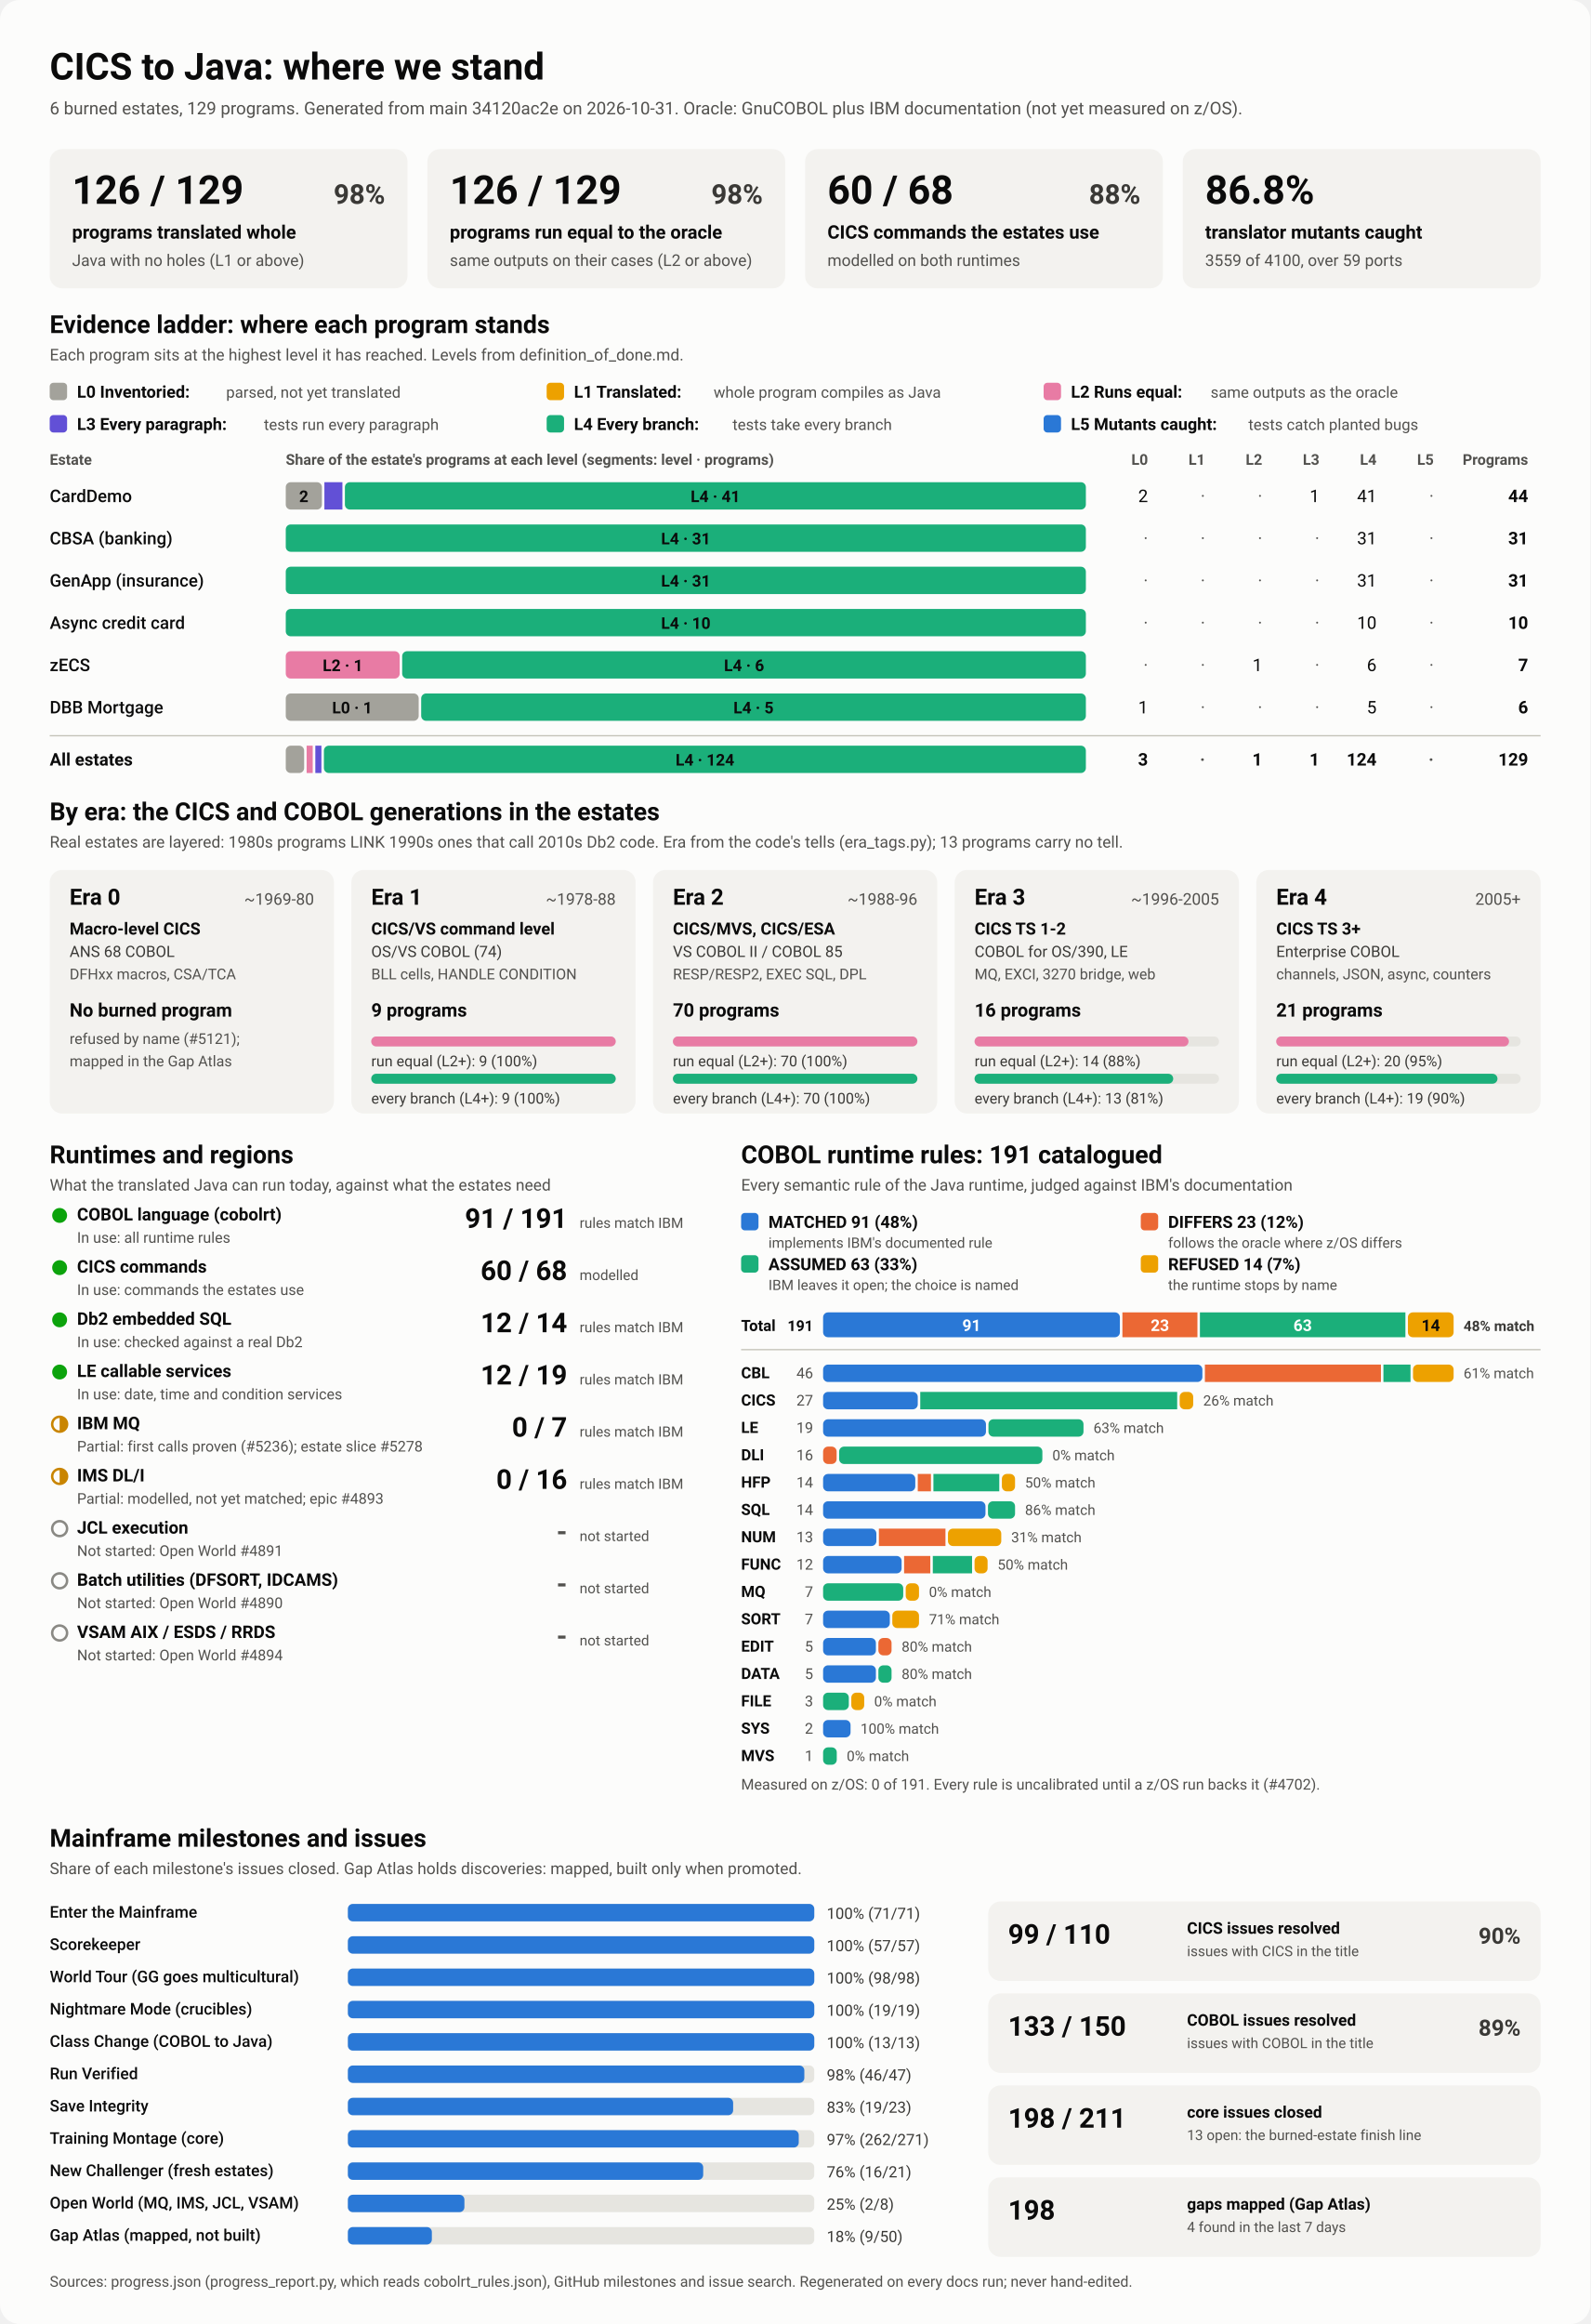
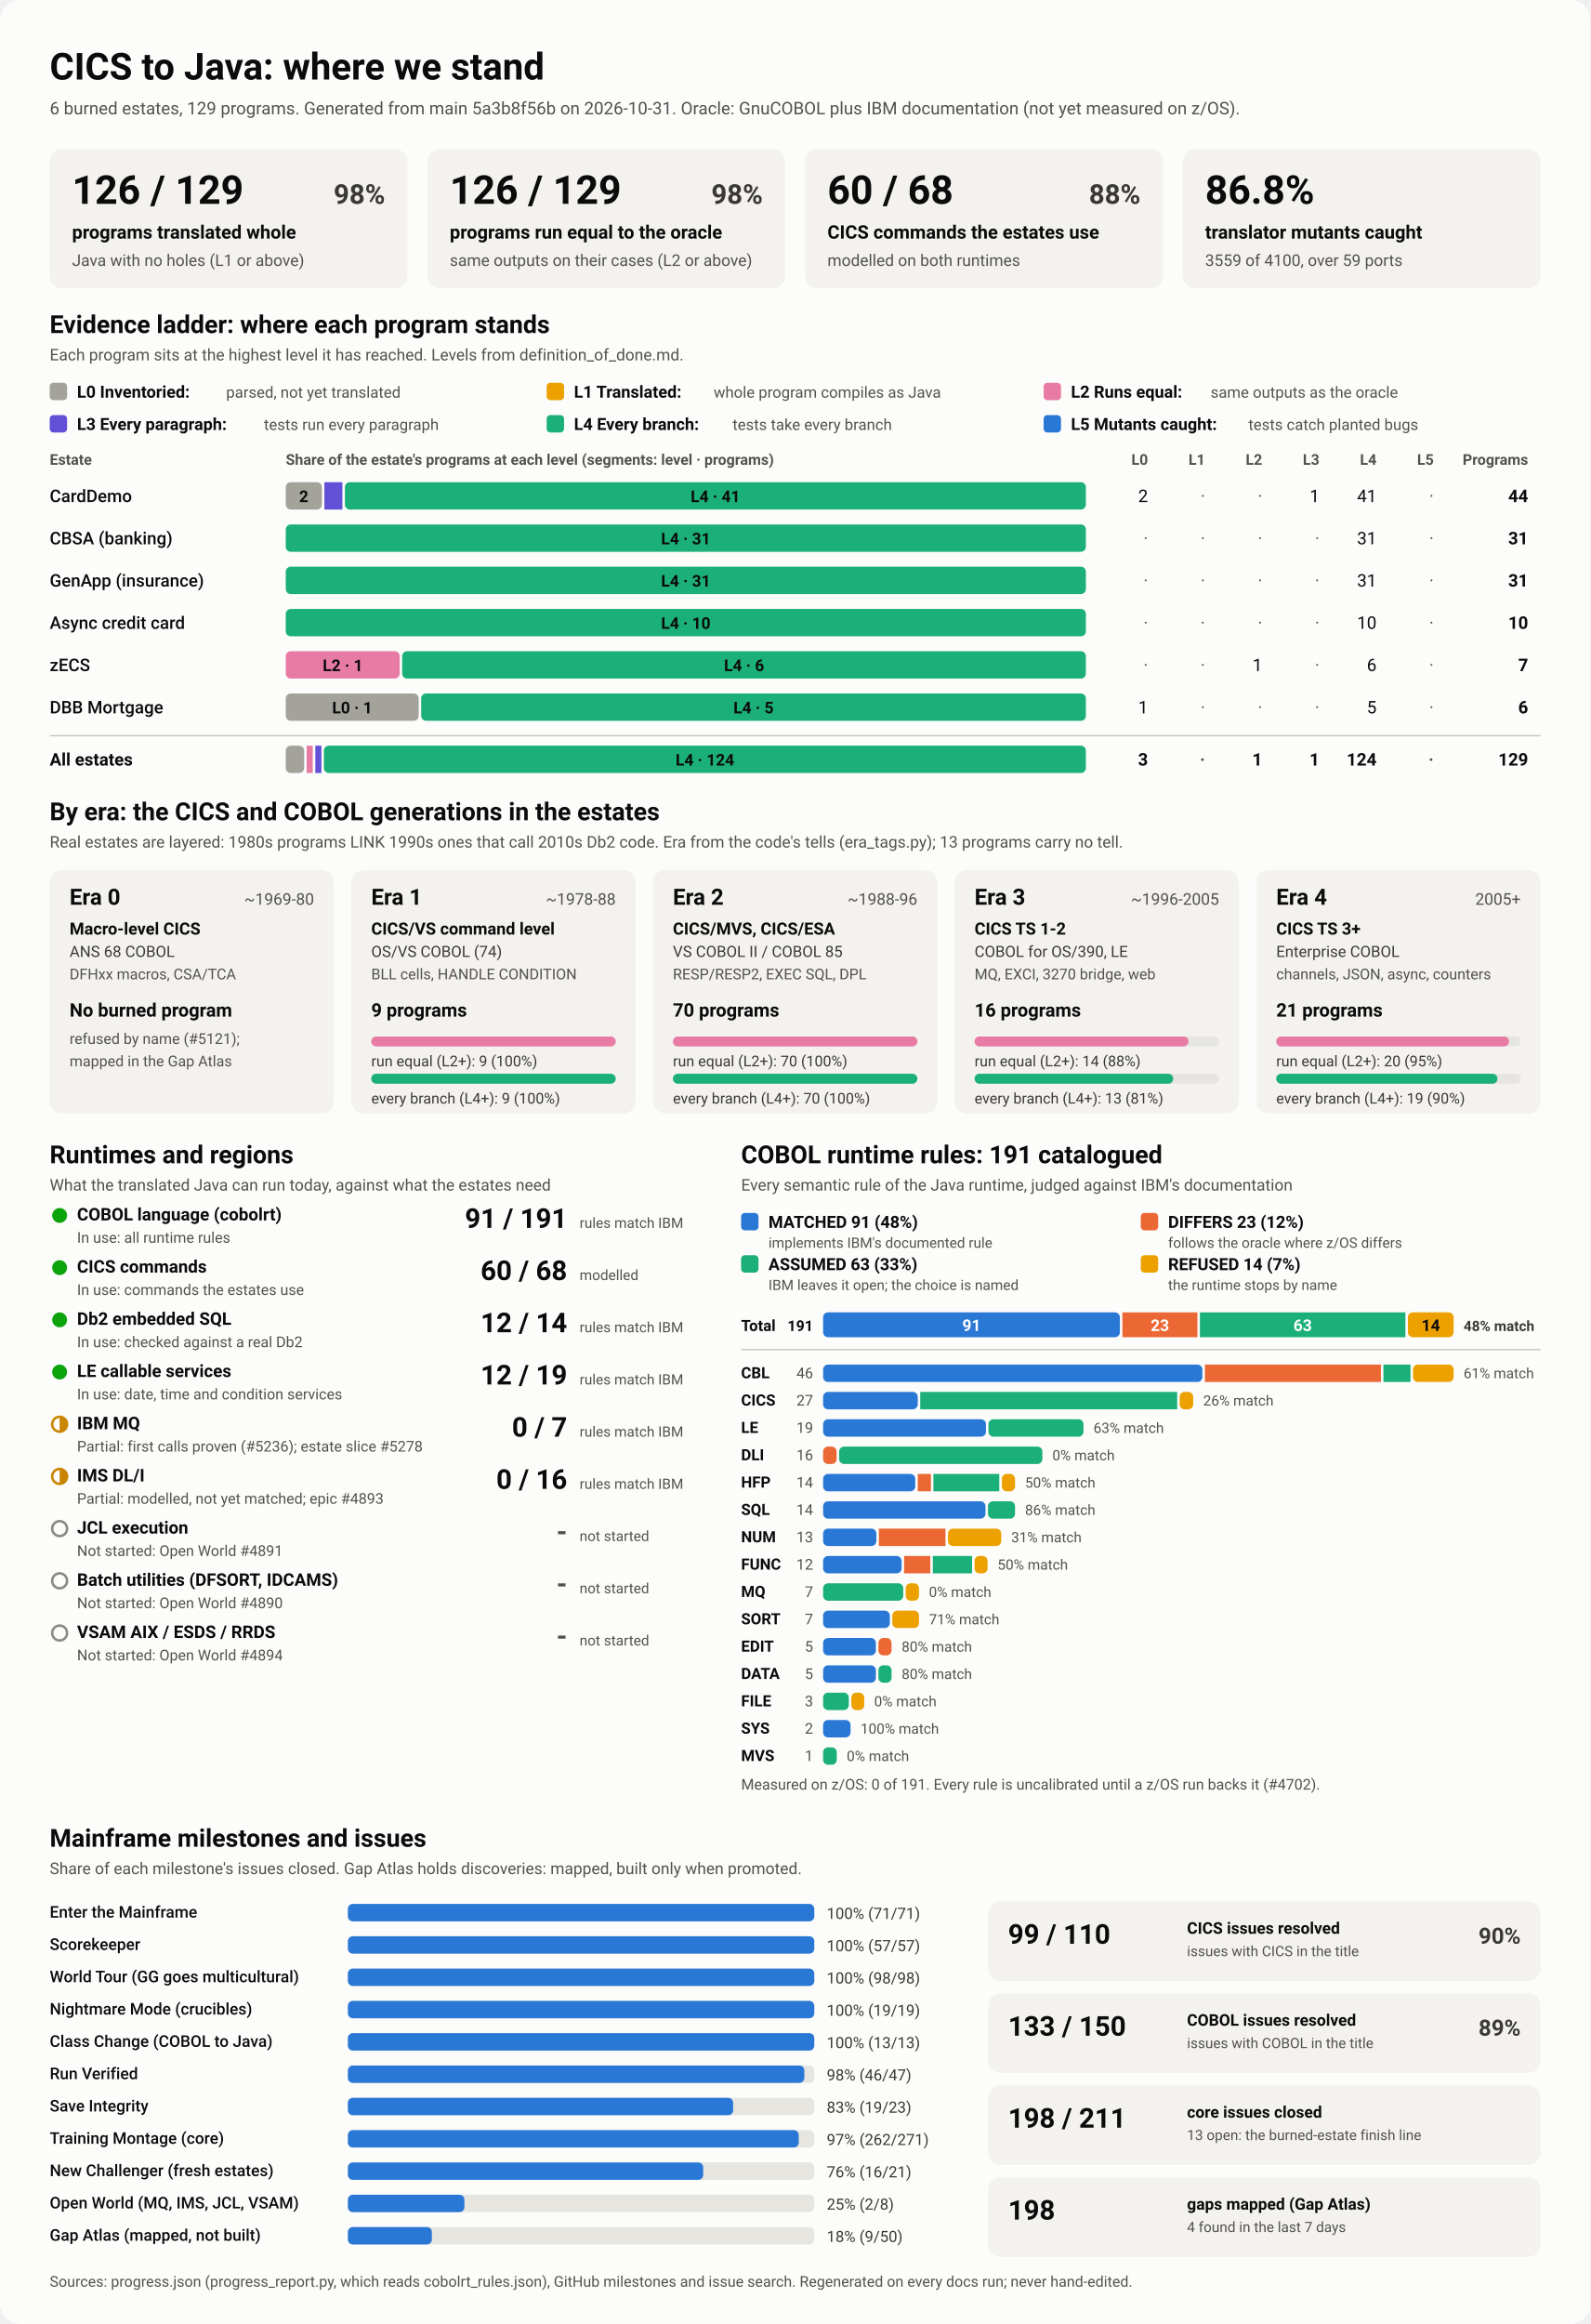
<svg xmlns="http://www.w3.org/2000/svg" viewBox="0 0 1280 1870" width="1280" height="1870" role="img" aria-labelledby="ttl">
  <style>
    svg { font-family: system-ui, -apple-system, 'Segoe UI', Roboto, Helvetica, Arial, sans-serif; }
    .bg { fill: #fcfcfb; }
    .card { fill: #f3f2ef; }
    .track { fill: #e6e5e0; }
    .rule { stroke: #c3c2b7; stroke-width: 1; }
    .t1 { fill: #0b0b0b; } .t2 { fill: #3a3936; } .t3 { fill: #52514e; }
    .on-dark { fill: #ffffff; } .on-light { fill: #0b0b0b; }
    .lv0 { fill: #a3a29b; } .lv1 { fill: #eda100; } .lv2 { fill: #e87ba4; } .lv3 { fill: #6250d6; } .lv4 { fill: #1baf7a; } .lv5 { fill: #2a78d6; } 
    .s0 { fill: #2a78d6; } .s1 { fill: #eb6834; } .s2 { fill: #1baf7a; } .s3 { fill: #eda100; } 
    .prog { fill: #2a78d6; }
    .st-good { fill: #0ca30c; } .st-warn { fill: none; stroke: #c98500; stroke-width: 2; }
    .st-warn-fill { fill: #c98500; } .st-none { fill: none; stroke: #8a8984; stroke-width: 2; }
    @media (prefers-color-scheme: dark) {
      .bg { fill: #1a1a19; } .card { fill: #242422; } .track { fill: #383835; } .rule { stroke: #52514e; }
      .t1 { fill: #f0efec; } .t2 { fill: #dddcd6; } .t3 { fill: #c3c2b7; }
      .on-light { fill: #0b0b0b; } .prog { fill: #3987e5; }
      .lv0 { fill: #6b6a64; } .lv1 { fill: #c98500; } .lv2 { fill: #d55181; } .lv3 { fill: #9085e9; } .lv4 { fill: #199e70; } .lv5 { fill: #3987e5; } 
      .s0 { fill: #3987e5; } .s1 { fill: #d95926; } .s2 { fill: #199e70; } .s3 { fill: #c98500; } 
    }
  </style>
  <rect class="bg" width="1280" height="1870" rx="16" />
  <text x="40.0" y="64.0" class="t1" font-size="30" font-weight="700" text-anchor="start">CICS to Java: where we stand</text>
-   <text x="40.0" y="92.0" class="t3" font-size="14" font-weight="400" text-anchor="start">6 burned estates, 129 programs. Generated from main 34120ac2e on 2026-10-31. Oracle: GnuCOBOL plus IBM documentation (not yet measured on z/OS).</text>
+   <text x="40.0" y="92.0" class="t3" font-size="14" font-weight="400" text-anchor="start">6 burned estates, 129 programs. Generated from main 5a3b8f56b on 2026-10-31. Oracle: GnuCOBOL plus IBM documentation (not yet measured on z/OS).</text>
  <rect x="40.0" y="120.0" width="288.0" height="112.0" rx="10" class="card" />
  <text x="58.0" y="164.0" class="t1" font-size="32" font-weight="700" text-anchor="start">126 / 129</text>
  <text x="310.0" y="164.0" class="t2" font-size="22" font-weight="600" text-anchor="end">98%</text>
  <text x="58.0" y="192.0" class="t1" font-size="15" font-weight="600" text-anchor="start">programs translated whole</text>
  <text x="58.0" y="214.0" class="t3" font-size="13" font-weight="400" text-anchor="start">Java with no holes (L1 or above)</text>
  <rect x="344.0" y="120.0" width="288.0" height="112.0" rx="10" class="card" />
  <text x="362.0" y="164.0" class="t1" font-size="32" font-weight="700" text-anchor="start">126 / 129</text>
  <text x="614.0" y="164.0" class="t2" font-size="22" font-weight="600" text-anchor="end">98%</text>
  <text x="362.0" y="192.0" class="t1" font-size="15" font-weight="600" text-anchor="start">programs run equal to the oracle</text>
  <text x="362.0" y="214.0" class="t3" font-size="13" font-weight="400" text-anchor="start">same outputs on their cases (L2 or above)</text>
  <rect x="648.0" y="120.0" width="288.0" height="112.0" rx="10" class="card" />
  <text x="666.0" y="164.0" class="t1" font-size="32" font-weight="700" text-anchor="start">60 / 68</text>
  <text x="918.0" y="164.0" class="t2" font-size="22" font-weight="600" text-anchor="end">88%</text>
  <text x="666.0" y="192.0" class="t1" font-size="15" font-weight="600" text-anchor="start">CICS commands the estates use</text>
  <text x="666.0" y="214.0" class="t3" font-size="13" font-weight="400" text-anchor="start">modelled on both runtimes</text>
  <rect x="952.0" y="120.0" width="288.0" height="112.0" rx="10" class="card" />
  <text x="970.0" y="164.0" class="t1" font-size="32" font-weight="700" text-anchor="start">86.8%</text>
  <text x="970.0" y="192.0" class="t1" font-size="15" font-weight="600" text-anchor="start">translator mutants caught</text>
  <text x="970.0" y="214.0" class="t3" font-size="13" font-weight="400" text-anchor="start">3559 of 4100, over 59 ports</text>
  <text x="40.0" y="268.0" class="t1" font-size="20" font-weight="700" text-anchor="start">Evidence ladder: where each program stands</text>
  <text x="40.0" y="290.0" class="t3" font-size="13" font-weight="400" text-anchor="start">Each program sits at the highest level it has reached. Levels from definition_of_done.md.</text>
  <rect x="40.0" y="308.0" width="14.0" height="14.0" rx="3" class="lv0" />
  <text x="62.0" y="320.0" class="t1" font-size="13.5" font-weight="600" text-anchor="start">L0 Inventoried:</text>
  <text x="182.0" y="320.0" class="t3" font-size="12.5" font-weight="400" text-anchor="start">parsed, not yet translated</text>
  <rect x="440.0" y="308.0" width="14.0" height="14.0" rx="3" class="lv1" />
  <text x="462.0" y="320.0" class="t1" font-size="13.5" font-weight="600" text-anchor="start">L1 Translated:</text>
  <text x="574.4" y="320.0" class="t3" font-size="12.5" font-weight="400" text-anchor="start">whole program compiles as Java</text>
  <rect x="840.0" y="308.0" width="14.0" height="14.0" rx="3" class="lv2" />
  <text x="862.0" y="320.0" class="t1" font-size="13.5" font-weight="600" text-anchor="start">L2 Runs equal:</text>
  <text x="974.4" y="320.0" class="t3" font-size="12.5" font-weight="400" text-anchor="start">same outputs as the oracle</text>
  <rect x="40.0" y="334.0" width="14.0" height="14.0" rx="3" class="lv3" />
  <text x="62.0" y="346.0" class="t1" font-size="13.5" font-weight="600" text-anchor="start">L3 Every paragraph:</text>
  <text x="212.4" y="346.0" class="t3" font-size="12.5" font-weight="400" text-anchor="start">tests run every paragraph</text>
  <rect x="440.0" y="334.0" width="14.0" height="14.0" rx="3" class="lv4" />
  <text x="462.0" y="346.0" class="t1" font-size="13.5" font-weight="600" text-anchor="start">L4 Every branch:</text>
  <text x="589.6" y="346.0" class="t3" font-size="12.5" font-weight="400" text-anchor="start">tests take every branch</text>
  <rect x="840.0" y="334.0" width="14.0" height="14.0" rx="3" class="lv5" />
  <text x="862.0" y="346.0" class="t1" font-size="13.5" font-weight="600" text-anchor="start">L5 Mutants caught:</text>
  <text x="1004.8" y="346.0" class="t3" font-size="12.5" font-weight="400" text-anchor="start">tests catch planted bugs</text>
  <text x="40.0" y="374.0" class="t3" font-size="12" font-weight="600" text-anchor="start">Estate</text>
  <text x="230.0" y="374.0" class="t3" font-size="12" font-weight="600" text-anchor="start">Share of the estate's programs at each level (segments: level · programs)</text>
  <text x="924.0" y="374.0" class="t3" font-size="12" font-weight="600" text-anchor="end">L0</text>
  <text x="970.0" y="374.0" class="t3" font-size="12" font-weight="600" text-anchor="end">L1</text>
  <text x="1016.0" y="374.0" class="t3" font-size="12" font-weight="600" text-anchor="end">L2</text>
  <text x="1062.0" y="374.0" class="t3" font-size="12" font-weight="600" text-anchor="end">L3</text>
  <text x="1108.0" y="374.0" class="t3" font-size="12" font-weight="600" text-anchor="end">L4</text>
  <text x="1154.0" y="374.0" class="t3" font-size="12" font-weight="600" text-anchor="end">L5</text>
  <text x="1230.0" y="374.0" class="t3" font-size="12" font-weight="600" text-anchor="end">Programs</text>
  <text x="40.0" y="404.0" class="t1" font-size="14" font-weight="500" text-anchor="start">CardDemo</text>
  <rect x="230.0" y="388.0" width="29.1" height="22.0" rx="4" class="lv0" />
  <text x="244.5" y="404.0" class="on-light" font-size="13" font-weight="600" text-anchor="middle">2</text>
  <rect x="261.1" y="388.0" width="14.5" height="22.0" rx="0" class="lv3" />
  <rect x="277.6" y="388.0" width="596.4" height="22.0" rx="4" class="lv4" />
  <text x="575.8" y="404.0" class="on-light" font-size="13" font-weight="600" text-anchor="middle">L4 · 41</text>
  <text x="924.0" y="404.0" class="t1" font-size="14" font-weight="400" text-anchor="end">2</text>
  <text x="970.0" y="404.0" class="t3" font-size="14" font-weight="400" text-anchor="end">·</text>
  <text x="1016.0" y="404.0" class="t3" font-size="14" font-weight="400" text-anchor="end">·</text>
  <text x="1062.0" y="404.0" class="t1" font-size="14" font-weight="400" text-anchor="end">1</text>
  <text x="1108.0" y="404.0" class="t1" font-size="14" font-weight="400" text-anchor="end">41</text>
  <text x="1154.0" y="404.0" class="t3" font-size="14" font-weight="400" text-anchor="end">·</text>
  <text x="1230.0" y="404.0" class="t1" font-size="14" font-weight="700" text-anchor="end">44</text>
  <text x="40.0" y="438.0" class="t1" font-size="14" font-weight="500" text-anchor="start">CBSA (banking)</text>
  <rect x="230.0" y="422.0" width="644.0" height="22.0" rx="4" class="lv4" />
  <text x="552.0" y="438.0" class="on-light" font-size="13" font-weight="600" text-anchor="middle">L4 · 31</text>
  <text x="924.0" y="438.0" class="t3" font-size="14" font-weight="400" text-anchor="end">·</text>
  <text x="970.0" y="438.0" class="t3" font-size="14" font-weight="400" text-anchor="end">·</text>
  <text x="1016.0" y="438.0" class="t3" font-size="14" font-weight="400" text-anchor="end">·</text>
  <text x="1062.0" y="438.0" class="t3" font-size="14" font-weight="400" text-anchor="end">·</text>
  <text x="1108.0" y="438.0" class="t1" font-size="14" font-weight="400" text-anchor="end">31</text>
  <text x="1154.0" y="438.0" class="t3" font-size="14" font-weight="400" text-anchor="end">·</text>
  <text x="1230.0" y="438.0" class="t1" font-size="14" font-weight="700" text-anchor="end">31</text>
  <text x="40.0" y="472.0" class="t1" font-size="14" font-weight="500" text-anchor="start">GenApp (insurance)</text>
  <rect x="230.0" y="456.0" width="644.0" height="22.0" rx="4" class="lv4" />
  <text x="552.0" y="472.0" class="on-light" font-size="13" font-weight="600" text-anchor="middle">L4 · 31</text>
  <text x="924.0" y="472.0" class="t3" font-size="14" font-weight="400" text-anchor="end">·</text>
  <text x="970.0" y="472.0" class="t3" font-size="14" font-weight="400" text-anchor="end">·</text>
  <text x="1016.0" y="472.0" class="t3" font-size="14" font-weight="400" text-anchor="end">·</text>
  <text x="1062.0" y="472.0" class="t3" font-size="14" font-weight="400" text-anchor="end">·</text>
  <text x="1108.0" y="472.0" class="t1" font-size="14" font-weight="400" text-anchor="end">31</text>
  <text x="1154.0" y="472.0" class="t3" font-size="14" font-weight="400" text-anchor="end">·</text>
  <text x="1230.0" y="472.0" class="t1" font-size="14" font-weight="700" text-anchor="end">31</text>
  <text x="40.0" y="506.0" class="t1" font-size="14" font-weight="500" text-anchor="start">Async credit card</text>
  <rect x="230.0" y="490.0" width="644.0" height="22.0" rx="4" class="lv4" />
  <text x="552.0" y="506.0" class="on-light" font-size="13" font-weight="600" text-anchor="middle">L4 · 10</text>
  <text x="924.0" y="506.0" class="t3" font-size="14" font-weight="400" text-anchor="end">·</text>
  <text x="970.0" y="506.0" class="t3" font-size="14" font-weight="400" text-anchor="end">·</text>
  <text x="1016.0" y="506.0" class="t3" font-size="14" font-weight="400" text-anchor="end">·</text>
  <text x="1062.0" y="506.0" class="t3" font-size="14" font-weight="400" text-anchor="end">·</text>
  <text x="1108.0" y="506.0" class="t1" font-size="14" font-weight="400" text-anchor="end">10</text>
  <text x="1154.0" y="506.0" class="t3" font-size="14" font-weight="400" text-anchor="end">·</text>
  <text x="1230.0" y="506.0" class="t1" font-size="14" font-weight="700" text-anchor="end">10</text>
  <text x="40.0" y="540.0" class="t1" font-size="14" font-weight="500" text-anchor="start">zECS</text>
  <rect x="230.0" y="524.0" width="91.7" height="22.0" rx="4" class="lv2" />
  <text x="275.9" y="540.0" class="on-light" font-size="13" font-weight="600" text-anchor="middle">L2 · 1</text>
  <rect x="323.7" y="524.0" width="550.3" height="22.0" rx="4" class="lv4" />
  <text x="598.9" y="540.0" class="on-light" font-size="13" font-weight="600" text-anchor="middle">L4 · 6</text>
  <text x="924.0" y="540.0" class="t3" font-size="14" font-weight="400" text-anchor="end">·</text>
  <text x="970.0" y="540.0" class="t3" font-size="14" font-weight="400" text-anchor="end">·</text>
  <text x="1016.0" y="540.0" class="t1" font-size="14" font-weight="400" text-anchor="end">1</text>
  <text x="1062.0" y="540.0" class="t3" font-size="14" font-weight="400" text-anchor="end">·</text>
  <text x="1108.0" y="540.0" class="t1" font-size="14" font-weight="400" text-anchor="end">6</text>
  <text x="1154.0" y="540.0" class="t3" font-size="14" font-weight="400" text-anchor="end">·</text>
  <text x="1230.0" y="540.0" class="t1" font-size="14" font-weight="700" text-anchor="end">7</text>
  <text x="40.0" y="574.0" class="t1" font-size="14" font-weight="500" text-anchor="start">DBB Mortgage</text>
  <rect x="230.0" y="558.0" width="107.0" height="22.0" rx="4" class="lv0" />
  <text x="283.5" y="574.0" class="on-light" font-size="13" font-weight="600" text-anchor="middle">L0 · 1</text>
  <rect x="339.0" y="558.0" width="535.0" height="22.0" rx="4" class="lv4" />
  <text x="606.5" y="574.0" class="on-light" font-size="13" font-weight="600" text-anchor="middle">L4 · 5</text>
  <text x="924.0" y="574.0" class="t1" font-size="14" font-weight="400" text-anchor="end">1</text>
  <text x="970.0" y="574.0" class="t3" font-size="14" font-weight="400" text-anchor="end">·</text>
  <text x="1016.0" y="574.0" class="t3" font-size="14" font-weight="400" text-anchor="end">·</text>
  <text x="1062.0" y="574.0" class="t3" font-size="14" font-weight="400" text-anchor="end">·</text>
  <text x="1108.0" y="574.0" class="t1" font-size="14" font-weight="400" text-anchor="end">5</text>
  <text x="1154.0" y="574.0" class="t3" font-size="14" font-weight="400" text-anchor="end">·</text>
  <text x="1230.0" y="574.0" class="t1" font-size="14" font-weight="700" text-anchor="end">6</text>
  <line x1="40" x2="1240" y1="592" y2="592" class="rule" />
  <text x="40.0" y="616.0" class="t1" font-size="14" font-weight="700" text-anchor="start">All estates</text>
  <rect x="230.0" y="600.0" width="14.8" height="22.0" rx="4" class="lv0" />
  <rect x="246.8" y="600.0" width="4.9" height="22.0" rx="0" class="lv2" />
  <rect x="253.8" y="600.0" width="4.9" height="22.0" rx="0" class="lv3" />
  <rect x="260.7" y="600.0" width="613.3" height="22.0" rx="4" class="lv4" />
  <text x="567.4" y="616.0" class="on-light" font-size="13" font-weight="600" text-anchor="middle">L4 · 124</text>
  <text x="924.0" y="616.0" class="t1" font-size="14" font-weight="700" text-anchor="end">3</text>
  <text x="970.0" y="616.0" class="t3" font-size="14" font-weight="700" text-anchor="end">·</text>
  <text x="1016.0" y="616.0" class="t1" font-size="14" font-weight="700" text-anchor="end">1</text>
  <text x="1062.0" y="616.0" class="t1" font-size="14" font-weight="700" text-anchor="end">1</text>
  <text x="1108.0" y="616.0" class="t1" font-size="14" font-weight="700" text-anchor="end">124</text>
  <text x="1154.0" y="616.0" class="t3" font-size="14" font-weight="700" text-anchor="end">·</text>
  <text x="1230.0" y="616.0" class="t1" font-size="14" font-weight="700" text-anchor="end">129</text>
  <text x="40.0" y="660.0" class="t1" font-size="20" font-weight="700" text-anchor="start">By era: the CICS and COBOL generations in the estates</text>
  <text x="40.0" y="682.0" class="t3" font-size="13" font-weight="400" text-anchor="start">Real estates are layered: 1980s programs LINK 1990s ones that call 2010s Db2 code. Era from the code's tells (era_tags.py); 13 programs carry no tell.</text>
  <rect x="40.0" y="700.0" width="228.8" height="196.0" rx="10" class="card" />
  <text x="56.0" y="728.0" class="t1" font-size="18" font-weight="700" text-anchor="start">Era 0</text>
  <text x="252.8" y="728.0" class="t3" font-size="13" font-weight="400" text-anchor="end">~1969-80</text>
  <text x="56.0" y="752.0" class="t1" font-size="13.5" font-weight="600" text-anchor="start">Macro-level CICS</text>
  <text x="56.0" y="770.0" class="t2" font-size="12.5" font-weight="400" text-anchor="start">ANS 68 COBOL</text>
  <text x="56.0" y="788.0" class="t3" font-size="12" font-weight="400" text-anchor="start">DFHxx macros, CSA/TCA</text>
  <text x="56.0" y="818.0" class="t1" font-size="15" font-weight="700" text-anchor="start">No burned program</text>
  <text x="56.0" y="840.0" class="t3" font-size="12" font-weight="400" text-anchor="start">refused by name (#5121);</text>
  <text x="56.0" y="858.0" class="t3" font-size="12" font-weight="400" text-anchor="start">mapped in the Gap Atlas</text>
  <rect x="282.8" y="700.0" width="228.8" height="196.0" rx="10" class="card" />
  <text x="298.8" y="728.0" class="t1" font-size="18" font-weight="700" text-anchor="start">Era 1</text>
  <text x="495.6" y="728.0" class="t3" font-size="13" font-weight="400" text-anchor="end">~1978-88</text>
  <text x="298.8" y="752.0" class="t1" font-size="13.5" font-weight="600" text-anchor="start">CICS/VS command level</text>
  <text x="298.8" y="770.0" class="t2" font-size="12.5" font-weight="400" text-anchor="start">OS/VS COBOL (74)</text>
  <text x="298.8" y="788.0" class="t3" font-size="12" font-weight="400" text-anchor="start">BLL cells, HANDLE CONDITION</text>
  <text x="298.8" y="818.0" class="t1" font-size="15" font-weight="700" text-anchor="start">9 programs</text>
  <rect x="298.8" y="834.0" width="196.8" height="8.0" rx="4" class="track" />
  <rect x="298.8" y="834.0" width="196.8" height="8.0" rx="4" class="lv2" />
  <text x="298.8" y="858.0" class="t2" font-size="12" font-weight="400" text-anchor="start">run equal (L2+): 9 (100%)</text>
  <rect x="298.8" y="864.0" width="196.8" height="8.0" rx="4" class="track" />
  <rect x="298.8" y="864.0" width="196.8" height="8.0" rx="4" class="lv4" />
  <text x="298.8" y="888.0" class="t2" font-size="12" font-weight="400" text-anchor="start">every branch (L4+): 9 (100%)</text>
  <rect x="525.6" y="700.0" width="228.8" height="196.0" rx="10" class="card" />
  <text x="541.6" y="728.0" class="t1" font-size="18" font-weight="700" text-anchor="start">Era 2</text>
  <text x="738.4" y="728.0" class="t3" font-size="13" font-weight="400" text-anchor="end">~1988-96</text>
  <text x="541.6" y="752.0" class="t1" font-size="13.5" font-weight="600" text-anchor="start">CICS/MVS, CICS/ESA</text>
  <text x="541.6" y="770.0" class="t2" font-size="12.5" font-weight="400" text-anchor="start">VS COBOL II / COBOL 85</text>
  <text x="541.6" y="788.0" class="t3" font-size="12" font-weight="400" text-anchor="start">RESP/RESP2, EXEC SQL, DPL</text>
  <text x="541.6" y="818.0" class="t1" font-size="15" font-weight="700" text-anchor="start">70 programs</text>
  <rect x="541.6" y="834.0" width="196.8" height="8.0" rx="4" class="track" />
  <rect x="541.6" y="834.0" width="196.8" height="8.0" rx="4" class="lv2" />
  <text x="541.6" y="858.0" class="t2" font-size="12" font-weight="400" text-anchor="start">run equal (L2+): 70 (100%)</text>
  <rect x="541.6" y="864.0" width="196.8" height="8.0" rx="4" class="track" />
  <rect x="541.6" y="864.0" width="196.8" height="8.0" rx="4" class="lv4" />
  <text x="541.6" y="888.0" class="t2" font-size="12" font-weight="400" text-anchor="start">every branch (L4+): 70 (100%)</text>
  <rect x="768.4" y="700.0" width="228.8" height="196.0" rx="10" class="card" />
  <text x="784.4" y="728.0" class="t1" font-size="18" font-weight="700" text-anchor="start">Era 3</text>
  <text x="981.2" y="728.0" class="t3" font-size="13" font-weight="400" text-anchor="end">~1996-2005</text>
  <text x="784.4" y="752.0" class="t1" font-size="13.5" font-weight="600" text-anchor="start">CICS TS 1-2</text>
  <text x="784.4" y="770.0" class="t2" font-size="12.5" font-weight="400" text-anchor="start">COBOL for OS/390, LE</text>
  <text x="784.4" y="788.0" class="t3" font-size="12" font-weight="400" text-anchor="start">MQ, EXCI, 3270 bridge, web</text>
  <text x="784.4" y="818.0" class="t1" font-size="15" font-weight="700" text-anchor="start">16 programs</text>
  <rect x="784.4" y="834.0" width="196.8" height="8.0" rx="4" class="track" />
  <rect x="784.4" y="834.0" width="172.2" height="8.0" rx="4" class="lv2" />
  <text x="784.4" y="858.0" class="t2" font-size="12" font-weight="400" text-anchor="start">run equal (L2+): 14 (88%)</text>
  <rect x="784.4" y="864.0" width="196.8" height="8.0" rx="4" class="track" />
  <rect x="784.4" y="864.0" width="159.9" height="8.0" rx="4" class="lv4" />
  <text x="784.4" y="888.0" class="t2" font-size="12" font-weight="400" text-anchor="start">every branch (L4+): 13 (81%)</text>
  <rect x="1011.2" y="700.0" width="228.8" height="196.0" rx="10" class="card" />
  <text x="1027.2" y="728.0" class="t1" font-size="18" font-weight="700" text-anchor="start">Era 4</text>
  <text x="1224.0" y="728.0" class="t3" font-size="13" font-weight="400" text-anchor="end">2005+</text>
  <text x="1027.2" y="752.0" class="t1" font-size="13.5" font-weight="600" text-anchor="start">CICS TS 3+</text>
  <text x="1027.2" y="770.0" class="t2" font-size="12.5" font-weight="400" text-anchor="start">Enterprise COBOL</text>
  <text x="1027.2" y="788.0" class="t3" font-size="12" font-weight="400" text-anchor="start">channels, JSON, async, counters</text>
  <text x="1027.2" y="818.0" class="t1" font-size="15" font-weight="700" text-anchor="start">21 programs</text>
  <rect x="1027.2" y="834.0" width="196.8" height="8.0" rx="4" class="track" />
  <rect x="1027.2" y="834.0" width="187.4" height="8.0" rx="4" class="lv2" />
  <text x="1027.2" y="858.0" class="t2" font-size="12" font-weight="400" text-anchor="start">run equal (L2+): 20 (95%)</text>
  <rect x="1027.2" y="864.0" width="196.8" height="8.0" rx="4" class="track" />
  <rect x="1027.2" y="864.0" width="178.1" height="8.0" rx="4" class="lv4" />
  <text x="1027.2" y="888.0" class="t2" font-size="12" font-weight="400" text-anchor="start">every branch (L4+): 19 (90%)</text>
  <text x="40.0" y="936.0" class="t1" font-size="20" font-weight="700" text-anchor="start">Runtimes and regions</text>
  <text x="40.0" y="958.0" class="t3" font-size="13" font-weight="400" text-anchor="start">What the translated Java can run today, against what the estates need</text>
  <circle cx="48" cy="978" r="6" class="st-good" />
  <text x="62.0" y="982.0" class="t1" font-size="14" font-weight="600" text-anchor="start">COBOL language (cobolrt)</text>
  <text x="62.0" y="1000.0" class="t3" font-size="12" font-weight="400" text-anchor="start">In use: all runtime rules</text>
  <text x="456.5" y="988.0" class="t1" font-size="22" font-weight="700" text-anchor="end">91 / 191</text>
  <text x="466.5" y="988.0" class="t3" font-size="11.5" font-weight="400" text-anchor="start">rules match IBM</text>
  <circle cx="48" cy="1020" r="6" class="st-good" />
  <text x="62.0" y="1024.0" class="t1" font-size="14" font-weight="600" text-anchor="start">CICS commands</text>
  <text x="62.0" y="1042.0" class="t3" font-size="12" font-weight="400" text-anchor="start">In use: commands the estates use</text>
  <text x="456.5" y="1030.0" class="t1" font-size="22" font-weight="700" text-anchor="end">60 / 68</text>
  <text x="466.5" y="1030.0" class="t3" font-size="11.5" font-weight="400" text-anchor="start">modelled</text>
  <circle cx="48" cy="1062" r="6" class="st-good" />
  <text x="62.0" y="1066.0" class="t1" font-size="14" font-weight="600" text-anchor="start">Db2 embedded SQL</text>
  <text x="62.0" y="1084.0" class="t3" font-size="12" font-weight="400" text-anchor="start">In use: checked against a real Db2</text>
  <text x="456.5" y="1072.0" class="t1" font-size="22" font-weight="700" text-anchor="end">12 / 14</text>
  <text x="466.5" y="1072.0" class="t3" font-size="11.5" font-weight="400" text-anchor="start">rules match IBM</text>
  <circle cx="48" cy="1104" r="6" class="st-good" />
  <text x="62.0" y="1108.0" class="t1" font-size="14" font-weight="600" text-anchor="start">LE callable services</text>
  <text x="62.0" y="1126.0" class="t3" font-size="12" font-weight="400" text-anchor="start">In use: date, time and condition services</text>
  <text x="456.5" y="1114.0" class="t1" font-size="22" font-weight="700" text-anchor="end">12 / 19</text>
  <text x="466.5" y="1114.0" class="t3" font-size="11.5" font-weight="400" text-anchor="start">rules match IBM</text>
  <circle cx="48" cy="1146" r="6" class="st-warn" />
  <path d="M 48 1140 A 6 6 0 0 1 48 1152 Z" class="st-warn-fill" />
  <text x="62.0" y="1150.0" class="t1" font-size="14" font-weight="600" text-anchor="start">IBM MQ</text>
  <text x="62.0" y="1168.0" class="t3" font-size="12" font-weight="400" text-anchor="start">Partial: first calls proven (#5236); estate slice #5278</text>
  <text x="456.5" y="1156.0" class="t1" font-size="22" font-weight="700" text-anchor="end">0 / 7</text>
  <text x="466.5" y="1156.0" class="t3" font-size="11.5" font-weight="400" text-anchor="start">rules match IBM</text>
  <circle cx="48" cy="1188" r="6" class="st-warn" />
  <path d="M 48 1182 A 6 6 0 0 1 48 1194 Z" class="st-warn-fill" />
  <text x="62.0" y="1192.0" class="t1" font-size="14" font-weight="600" text-anchor="start">IMS DL/I</text>
  <text x="62.0" y="1210.0" class="t3" font-size="12" font-weight="400" text-anchor="start">Partial: modelled, not yet matched; epic #4893</text>
  <text x="456.5" y="1198.0" class="t1" font-size="22" font-weight="700" text-anchor="end">0 / 16</text>
  <text x="466.5" y="1198.0" class="t3" font-size="11.5" font-weight="400" text-anchor="start">rules match IBM</text>
  <circle cx="48" cy="1230" r="6" class="st-none" />
  <text x="62.0" y="1234.0" class="t1" font-size="14" font-weight="600" text-anchor="start">JCL execution</text>
  <text x="62.0" y="1252.0" class="t3" font-size="12" font-weight="400" text-anchor="start">Not started: Open World #4891</text>
  <text x="456.5" y="1240.0" class="t3" font-size="22" font-weight="700" text-anchor="end">-</text>
  <text x="466.5" y="1240.0" class="t3" font-size="11.5" font-weight="400" text-anchor="start">not started</text>
  <circle cx="48" cy="1272" r="6" class="st-none" />
  <text x="62.0" y="1276.0" class="t1" font-size="14" font-weight="600" text-anchor="start">Batch utilities (DFSORT, IDCAMS)</text>
  <text x="62.0" y="1294.0" class="t3" font-size="12" font-weight="400" text-anchor="start">Not started: Open World #4890</text>
  <text x="456.5" y="1282.0" class="t3" font-size="22" font-weight="700" text-anchor="end">-</text>
  <text x="466.5" y="1282.0" class="t3" font-size="11.5" font-weight="400" text-anchor="start">not started</text>
  <circle cx="48" cy="1314" r="6" class="st-none" />
  <text x="62.0" y="1318.0" class="t1" font-size="14" font-weight="600" text-anchor="start">VSAM AIX / ESDS / RRDS</text>
  <text x="62.0" y="1336.0" class="t3" font-size="12" font-weight="400" text-anchor="start">Not started: Open World #4894</text>
  <text x="456.5" y="1324.0" class="t3" font-size="22" font-weight="700" text-anchor="end">-</text>
  <text x="466.5" y="1324.0" class="t3" font-size="11.5" font-weight="400" text-anchor="start">not started</text>
  <text x="596.5" y="936.0" class="t1" font-size="20" font-weight="700" text-anchor="start">COBOL runtime rules: 191 catalogued</text>
  <text x="596.5" y="958.0" class="t3" font-size="13" font-weight="400" text-anchor="start">Every semantic rule of the Java runtime, judged against IBM's documentation</text>
  <rect x="596.5" y="976.0" width="14.0" height="14.0" rx="3" class="s0" />
  <text x="618.5" y="988.0" class="t1" font-size="13.5" font-weight="600" text-anchor="start">MATCHED  91 (48%)</text>
  <text x="618.5" y="1004.0" class="t3" font-size="11.5" font-weight="400" text-anchor="start">implements IBM's documented rule</text>
  <rect x="918.2" y="976.0" width="14.0" height="14.0" rx="3" class="s1" />
  <text x="940.2" y="988.0" class="t1" font-size="13.5" font-weight="600" text-anchor="start">DIFFERS  23 (12%)</text>
  <text x="940.2" y="1004.0" class="t3" font-size="11.5" font-weight="400" text-anchor="start">follows the oracle where z/OS differs</text>
  <rect x="596.5" y="1010.0" width="14.0" height="14.0" rx="3" class="s2" />
  <text x="618.5" y="1022.0" class="t1" font-size="13.5" font-weight="600" text-anchor="start">ASSUMED  63 (33%)</text>
  <text x="618.5" y="1038.0" class="t3" font-size="11.5" font-weight="400" text-anchor="start">IBM leaves it open; the choice is named</text>
  <rect x="918.2" y="1010.0" width="14.0" height="14.0" rx="3" class="s3" />
  <text x="940.2" y="1022.0" class="t1" font-size="13.5" font-weight="600" text-anchor="start">REFUSED  14 (7%)</text>
  <text x="940.2" y="1038.0" class="t3" font-size="11.5" font-weight="400" text-anchor="start">the runtime stops by name</text>
  <text x="596.5" y="1071.0" class="t1" font-size="12.5" font-weight="700" text-anchor="start">Total</text>
  <text x="654.5" y="1071.0" class="t1" font-size="12" font-weight="700" text-anchor="end">191</text>
  <rect x="662.5" y="1056.0" width="238.9" height="20.0" rx="4" class="s0" />
  <text x="782.0" y="1071.0" class="on-dark" font-size="13" font-weight="600" text-anchor="middle">91</text>
  <rect x="903.4" y="1056.0" width="60.4" height="20.0" rx="0" class="s1" />
  <text x="933.6" y="1071.0" class="on-dark" font-size="13" font-weight="600" text-anchor="middle">23</text>
  <rect x="965.8" y="1056.0" width="165.4" height="20.0" rx="0" class="s2" />
  <text x="1048.5" y="1071.0" class="on-dark" font-size="13" font-weight="600" text-anchor="middle">63</text>
  <rect x="1133.2" y="1056.0" width="36.8" height="20.0" rx="4" class="s3" />
  <text x="1151.6" y="1071.0" class="on-light" font-size="13" font-weight="600" text-anchor="middle">14</text>
  <text x="1178.0" y="1071.0" class="t2" font-size="11.5" font-weight="600" text-anchor="start">48% match</text>
  <line x1="596.5" x2="1240.0" y1="1086" y2="1086" class="rule" />
  <text x="596.5" y="1109.0" class="t1" font-size="12.5" font-weight="600" text-anchor="start">CBL</text>
  <text x="654.5" y="1109.0" class="t3" font-size="12" font-weight="400" text-anchor="end">46</text>
  <rect x="662.5" y="1098.0" width="305.3" height="14.0" rx="4" class="s0" />
  <rect x="969.8" y="1098.0" width="141.7" height="14.0" rx="0" class="s1" />
  <rect x="1113.5" y="1098.0" width="21.8" height="14.0" rx="0" class="s2" />
  <rect x="1137.3" y="1098.0" width="32.7" height="14.0" rx="4" class="s3" />
  <text x="1178.0" y="1109.0" class="t3" font-size="11.5" font-weight="400" text-anchor="start">61% match</text>
  <text x="596.5" y="1131.0" class="t1" font-size="12.5" font-weight="600" text-anchor="start">CICS</text>
  <text x="654.5" y="1131.0" class="t3" font-size="12" font-weight="400" text-anchor="end">27</text>
  <rect x="662.5" y="1120.0" width="76.2" height="14.0" rx="4" class="s0" />
  <rect x="740.7" y="1120.0" width="206.8" height="14.0" rx="0" class="s2" />
  <rect x="949.5" y="1120.0" width="10.9" height="14.0" rx="4" class="s3" />
  <text x="968.4" y="1131.0" class="t3" font-size="11.5" font-weight="400" text-anchor="start">26% match</text>
  <text x="596.5" y="1153.0" class="t1" font-size="12.5" font-weight="600" text-anchor="start">LE</text>
  <text x="654.5" y="1153.0" class="t3" font-size="12" font-weight="400" text-anchor="end">19</text>
  <rect x="662.5" y="1142.0" width="131.1" height="14.0" rx="4" class="s0" />
  <rect x="795.6" y="1142.0" width="76.5" height="14.0" rx="4" class="s2" />
  <text x="880.1" y="1153.0" class="t3" font-size="11.5" font-weight="400" text-anchor="start">63% match</text>
  <text x="596.5" y="1175.0" class="t1" font-size="12.5" font-weight="600" text-anchor="start">DLI</text>
  <text x="654.5" y="1175.0" class="t3" font-size="12" font-weight="400" text-anchor="end">16</text>
  <rect x="662.5" y="1164.0" width="10.9" height="14.0" rx="4" class="s1" />
  <rect x="675.4" y="1164.0" width="163.6" height="14.0" rx="4" class="s2" />
  <text x="847.0" y="1175.0" class="t3" font-size="11.5" font-weight="400" text-anchor="start">0% match</text>
  <text x="596.5" y="1197.0" class="t1" font-size="12.5" font-weight="600" text-anchor="start">HFP</text>
  <text x="654.5" y="1197.0" class="t3" font-size="12" font-weight="400" text-anchor="end">14</text>
  <rect x="662.5" y="1186.0" width="74.2" height="14.0" rx="4" class="s0" />
  <rect x="738.7" y="1186.0" width="10.6" height="14.0" rx="0" class="s1" />
  <rect x="751.3" y="1186.0" width="53.0" height="14.0" rx="0" class="s2" />
  <rect x="806.4" y="1186.0" width="10.6" height="14.0" rx="4" class="s3" />
  <text x="825.0" y="1197.0" class="t3" font-size="11.5" font-weight="400" text-anchor="start">50% match</text>
  <text x="596.5" y="1219.0" class="t1" font-size="12.5" font-weight="600" text-anchor="start">SQL</text>
  <text x="654.5" y="1219.0" class="t3" font-size="12" font-weight="400" text-anchor="end">14</text>
  <rect x="662.5" y="1208.0" width="130.7" height="14.0" rx="4" class="s0" />
  <rect x="795.2" y="1208.0" width="21.8" height="14.0" rx="4" class="s2" />
  <text x="825.0" y="1219.0" class="t3" font-size="11.5" font-weight="400" text-anchor="start">86% match</text>
  <text x="596.5" y="1241.0" class="t1" font-size="12.5" font-weight="600" text-anchor="start">NUM</text>
  <text x="654.5" y="1241.0" class="t3" font-size="12" font-weight="400" text-anchor="end">13</text>
  <rect x="662.5" y="1230.0" width="42.9" height="14.0" rx="4" class="s0" />
  <rect x="707.4" y="1230.0" width="53.6" height="14.0" rx="0" class="s1" />
  <rect x="763.0" y="1230.0" width="42.9" height="14.0" rx="4" class="s3" />
  <text x="813.9" y="1241.0" class="t3" font-size="11.5" font-weight="400" text-anchor="start">31% match</text>
  <text x="596.5" y="1263.0" class="t1" font-size="12.5" font-weight="600" text-anchor="start">FUNC</text>
  <text x="654.5" y="1263.0" class="t3" font-size="12" font-weight="400" text-anchor="end">12</text>
  <rect x="662.5" y="1252.0" width="63.2" height="14.0" rx="4" class="s0" />
  <rect x="727.7" y="1252.0" width="21.1" height="14.0" rx="0" class="s1" />
  <rect x="750.8" y="1252.0" width="31.6" height="14.0" rx="0" class="s2" />
  <rect x="784.4" y="1252.0" width="10.5" height="14.0" rx="4" class="s3" />
  <text x="802.9" y="1263.0" class="t3" font-size="11.5" font-weight="400" text-anchor="start">50% match</text>
  <text x="596.5" y="1285.0" class="t1" font-size="12.5" font-weight="600" text-anchor="start">MQ</text>
  <text x="654.5" y="1285.0" class="t3" font-size="12" font-weight="400" text-anchor="end">7</text>
  <rect x="662.5" y="1274.0" width="64.5" height="14.0" rx="4" class="s2" />
  <rect x="729.0" y="1274.0" width="10.7" height="14.0" rx="4" class="s3" />
  <text x="747.7" y="1285.0" class="t3" font-size="11.5" font-weight="400" text-anchor="start">0% match</text>
  <text x="596.5" y="1307.0" class="t1" font-size="12.5" font-weight="600" text-anchor="start">SORT</text>
  <text x="654.5" y="1307.0" class="t3" font-size="12" font-weight="400" text-anchor="end">7</text>
  <rect x="662.5" y="1296.0" width="53.7" height="14.0" rx="4" class="s0" />
  <rect x="718.2" y="1296.0" width="21.5" height="14.0" rx="4" class="s3" />
  <text x="747.7" y="1307.0" class="t3" font-size="11.5" font-weight="400" text-anchor="start">71% match</text>
  <text x="596.5" y="1329.0" class="t1" font-size="12.5" font-weight="600" text-anchor="start">EDIT</text>
  <text x="654.5" y="1329.0" class="t3" font-size="12" font-weight="400" text-anchor="end">5</text>
  <rect x="662.5" y="1318.0" width="42.5" height="14.0" rx="4" class="s0" />
  <rect x="707.0" y="1318.0" width="10.6" height="14.0" rx="4" class="s1" />
  <text x="725.7" y="1329.0" class="t3" font-size="11.5" font-weight="400" text-anchor="start">80% match</text>
  <text x="596.5" y="1351.0" class="t1" font-size="12.5" font-weight="600" text-anchor="start">DATA</text>
  <text x="654.5" y="1351.0" class="t3" font-size="12" font-weight="400" text-anchor="end">5</text>
  <rect x="662.5" y="1340.0" width="42.5" height="14.0" rx="4" class="s0" />
  <rect x="707.0" y="1340.0" width="10.6" height="14.0" rx="4" class="s2" />
  <text x="725.7" y="1351.0" class="t3" font-size="11.5" font-weight="400" text-anchor="start">80% match</text>
  <text x="596.5" y="1373.0" class="t1" font-size="12.5" font-weight="600" text-anchor="start">FILE</text>
  <text x="654.5" y="1373.0" class="t3" font-size="12" font-weight="400" text-anchor="end">3</text>
  <rect x="662.5" y="1362.0" width="20.7" height="14.0" rx="4" class="s2" />
  <rect x="685.2" y="1362.0" width="10.4" height="14.0" rx="4" class="s3" />
  <text x="703.6" y="1373.0" class="t3" font-size="11.5" font-weight="400" text-anchor="start">0% match</text>
  <text x="596.5" y="1395.0" class="t1" font-size="12.5" font-weight="600" text-anchor="start">SYS</text>
  <text x="654.5" y="1395.0" class="t3" font-size="12" font-weight="400" text-anchor="end">2</text>
  <rect x="662.5" y="1384.0" width="22.1" height="14.0" rx="4" class="s0" />
  <text x="692.6" y="1395.0" class="t3" font-size="11.5" font-weight="400" text-anchor="start">100% match</text>
  <text x="596.5" y="1417.0" class="t1" font-size="12.5" font-weight="600" text-anchor="start">MVS</text>
  <text x="654.5" y="1417.0" class="t3" font-size="12" font-weight="400" text-anchor="end">1</text>
  <rect x="662.5" y="1406.0" width="11.0" height="14.0" rx="4" class="s2" />
  <text x="681.5" y="1417.0" class="t3" font-size="11.5" font-weight="400" text-anchor="start">0% match</text>
  <text x="596.5" y="1440.0" class="t3" font-size="12" font-weight="400" text-anchor="start">Measured on z/OS: 0 of 191. Every rule is uncalibrated until a z/OS run backs it (#4702).</text>
  <text x="40.0" y="1486.0" class="t1" font-size="20" font-weight="700" text-anchor="start">Mainframe milestones and issues</text>
  <text x="40.0" y="1508.0" class="t3" font-size="13" font-weight="400" text-anchor="start">Share of each milestone's issues closed. Gap Atlas holds discoveries: mapped, built only when promoted.</text>
  <text x="40.0" y="1543.0" class="t1" font-size="13" font-weight="500" text-anchor="start">Enter the Mainframe</text>
  <rect x="280.0" y="1532.0" width="375.4" height="14.0" rx="4" class="track" />
  <rect x="280.0" y="1532.0" width="375.4" height="14.0" rx="4" class="prog" />
  <text x="665.4" y="1544.0" class="t2" font-size="12.5" font-weight="400" text-anchor="start">100%  (71/71)</text>
  <text x="40.0" y="1569.0" class="t1" font-size="13" font-weight="500" text-anchor="start">Scorekeeper</text>
  <rect x="280.0" y="1558.0" width="375.4" height="14.0" rx="4" class="track" />
  <rect x="280.0" y="1558.0" width="375.4" height="14.0" rx="4" class="prog" />
  <text x="665.4" y="1570.0" class="t2" font-size="12.5" font-weight="400" text-anchor="start">100%  (57/57)</text>
  <text x="40.0" y="1595.0" class="t1" font-size="13" font-weight="500" text-anchor="start">World Tour (GG goes multicultural)</text>
  <rect x="280.0" y="1584.0" width="375.4" height="14.0" rx="4" class="track" />
  <rect x="280.0" y="1584.0" width="375.4" height="14.0" rx="4" class="prog" />
  <text x="665.4" y="1596.0" class="t2" font-size="12.5" font-weight="400" text-anchor="start">100%  (98/98)</text>
  <text x="40.0" y="1621.0" class="t1" font-size="13" font-weight="500" text-anchor="start">Nightmare Mode (crucibles)</text>
  <rect x="280.0" y="1610.0" width="375.4" height="14.0" rx="4" class="track" />
  <rect x="280.0" y="1610.0" width="375.4" height="14.0" rx="4" class="prog" />
  <text x="665.4" y="1622.0" class="t2" font-size="12.5" font-weight="400" text-anchor="start">100%  (19/19)</text>
  <text x="40.0" y="1647.0" class="t1" font-size="13" font-weight="500" text-anchor="start">Class Change (COBOL to Java)</text>
  <rect x="280.0" y="1636.0" width="375.4" height="14.0" rx="4" class="track" />
  <rect x="280.0" y="1636.0" width="375.4" height="14.0" rx="4" class="prog" />
  <text x="665.4" y="1648.0" class="t2" font-size="12.5" font-weight="400" text-anchor="start">100%  (13/13)</text>
  <text x="40.0" y="1673.0" class="t1" font-size="13" font-weight="500" text-anchor="start">Run Verified</text>
  <rect x="280.0" y="1662.0" width="375.4" height="14.0" rx="4" class="track" />
  <rect x="280.0" y="1662.0" width="367.4" height="14.0" rx="4" class="prog" />
  <text x="665.4" y="1674.0" class="t2" font-size="12.5" font-weight="400" text-anchor="start">98%  (46/47)</text>
  <text x="40.0" y="1699.0" class="t1" font-size="13" font-weight="500" text-anchor="start">Save Integrity</text>
  <rect x="280.0" y="1688.0" width="375.4" height="14.0" rx="4" class="track" />
  <rect x="280.0" y="1688.0" width="310.1" height="14.0" rx="4" class="prog" />
  <text x="665.4" y="1700.0" class="t2" font-size="12.5" font-weight="400" text-anchor="start">83%  (19/23)</text>
  <text x="40.0" y="1725.0" class="t1" font-size="13" font-weight="500" text-anchor="start">Training Montage (core)</text>
  <rect x="280.0" y="1714.0" width="375.4" height="14.0" rx="4" class="track" />
  <rect x="280.0" y="1714.0" width="362.9" height="14.0" rx="4" class="prog" />
  <text x="665.4" y="1726.0" class="t2" font-size="12.5" font-weight="400" text-anchor="start">97%  (262/271)</text>
  <text x="40.0" y="1751.0" class="t1" font-size="13" font-weight="500" text-anchor="start">New Challenger (fresh estates)</text>
  <rect x="280.0" y="1740.0" width="375.4" height="14.0" rx="4" class="track" />
  <rect x="280.0" y="1740.0" width="286.0" height="14.0" rx="4" class="prog" />
  <text x="665.4" y="1752.0" class="t2" font-size="12.5" font-weight="400" text-anchor="start">76%  (16/21)</text>
  <text x="40.0" y="1777.0" class="t1" font-size="13" font-weight="500" text-anchor="start">Open World (MQ, IMS, JCL, VSAM)</text>
  <rect x="280.0" y="1766.0" width="375.4" height="14.0" rx="4" class="track" />
  <rect x="280.0" y="1766.0" width="93.8" height="14.0" rx="4" class="prog" />
  <text x="665.4" y="1778.0" class="t2" font-size="12.5" font-weight="400" text-anchor="start">25%  (2/8)</text>
  <text x="40.0" y="1803.0" class="t1" font-size="13" font-weight="500" text-anchor="start">Gap Atlas (mapped, not built)</text>
  <rect x="280.0" y="1792.0" width="375.4" height="14.0" rx="4" class="track" />
  <rect x="280.0" y="1792.0" width="67.6" height="14.0" rx="4" class="prog" />
  <text x="665.4" y="1804.0" class="t2" font-size="12.5" font-weight="400" text-anchor="start">18%  (9/50)</text>
  <rect x="795.4" y="1530.0" width="444.6" height="64.0" rx="10" class="card" />
  <text x="811.4" y="1564.0" class="t1" font-size="22" font-weight="700" text-anchor="start">99 / 110</text>
  <text x="1224.0" y="1564.0" class="t2" font-size="18" font-weight="600" text-anchor="end">90%</text>
  <text x="955.4" y="1556.0" class="t1" font-size="13" font-weight="600" text-anchor="start">CICS issues resolved</text>
  <text x="955.4" y="1574.0" class="t3" font-size="11.5" font-weight="400" text-anchor="start">issues with CICS in the title</text>
  <rect x="795.4" y="1604.0" width="444.6" height="64.0" rx="10" class="card" />
  <text x="811.4" y="1638.0" class="t1" font-size="22" font-weight="700" text-anchor="start">133 / 150</text>
  <text x="1224.0" y="1638.0" class="t2" font-size="18" font-weight="600" text-anchor="end">89%</text>
  <text x="955.4" y="1630.0" class="t1" font-size="13" font-weight="600" text-anchor="start">COBOL issues resolved</text>
  <text x="955.4" y="1648.0" class="t3" font-size="11.5" font-weight="400" text-anchor="start">issues with COBOL in the title</text>
  <rect x="795.4" y="1678.0" width="444.6" height="64.0" rx="10" class="card" />
  <text x="811.4" y="1712.0" class="t1" font-size="22" font-weight="700" text-anchor="start">198 / 211</text>
  <text x="955.4" y="1704.0" class="t1" font-size="13" font-weight="600" text-anchor="start">core issues closed</text>
  <text x="955.4" y="1722.0" class="t3" font-size="11.5" font-weight="400" text-anchor="start">13 open: the burned-estate finish line</text>
  <rect x="795.4" y="1752.0" width="444.6" height="64.0" rx="10" class="card" />
  <text x="811.4" y="1786.0" class="t1" font-size="22" font-weight="700" text-anchor="start">198</text>
  <text x="955.4" y="1778.0" class="t1" font-size="13" font-weight="600" text-anchor="start">gaps mapped (Gap Atlas)</text>
  <text x="955.4" y="1796.0" class="t3" font-size="11.5" font-weight="400" text-anchor="start">4 found in the last 7 days</text>
  <text x="40.0" y="1840.0" class="t3" font-size="12" font-weight="400" text-anchor="start">Sources: progress.json (progress_report.py, which reads cobolrt_rules.json), GitHub milestones and issue search. Regenerated on every docs run; never hand-edited.</text>
</svg>
